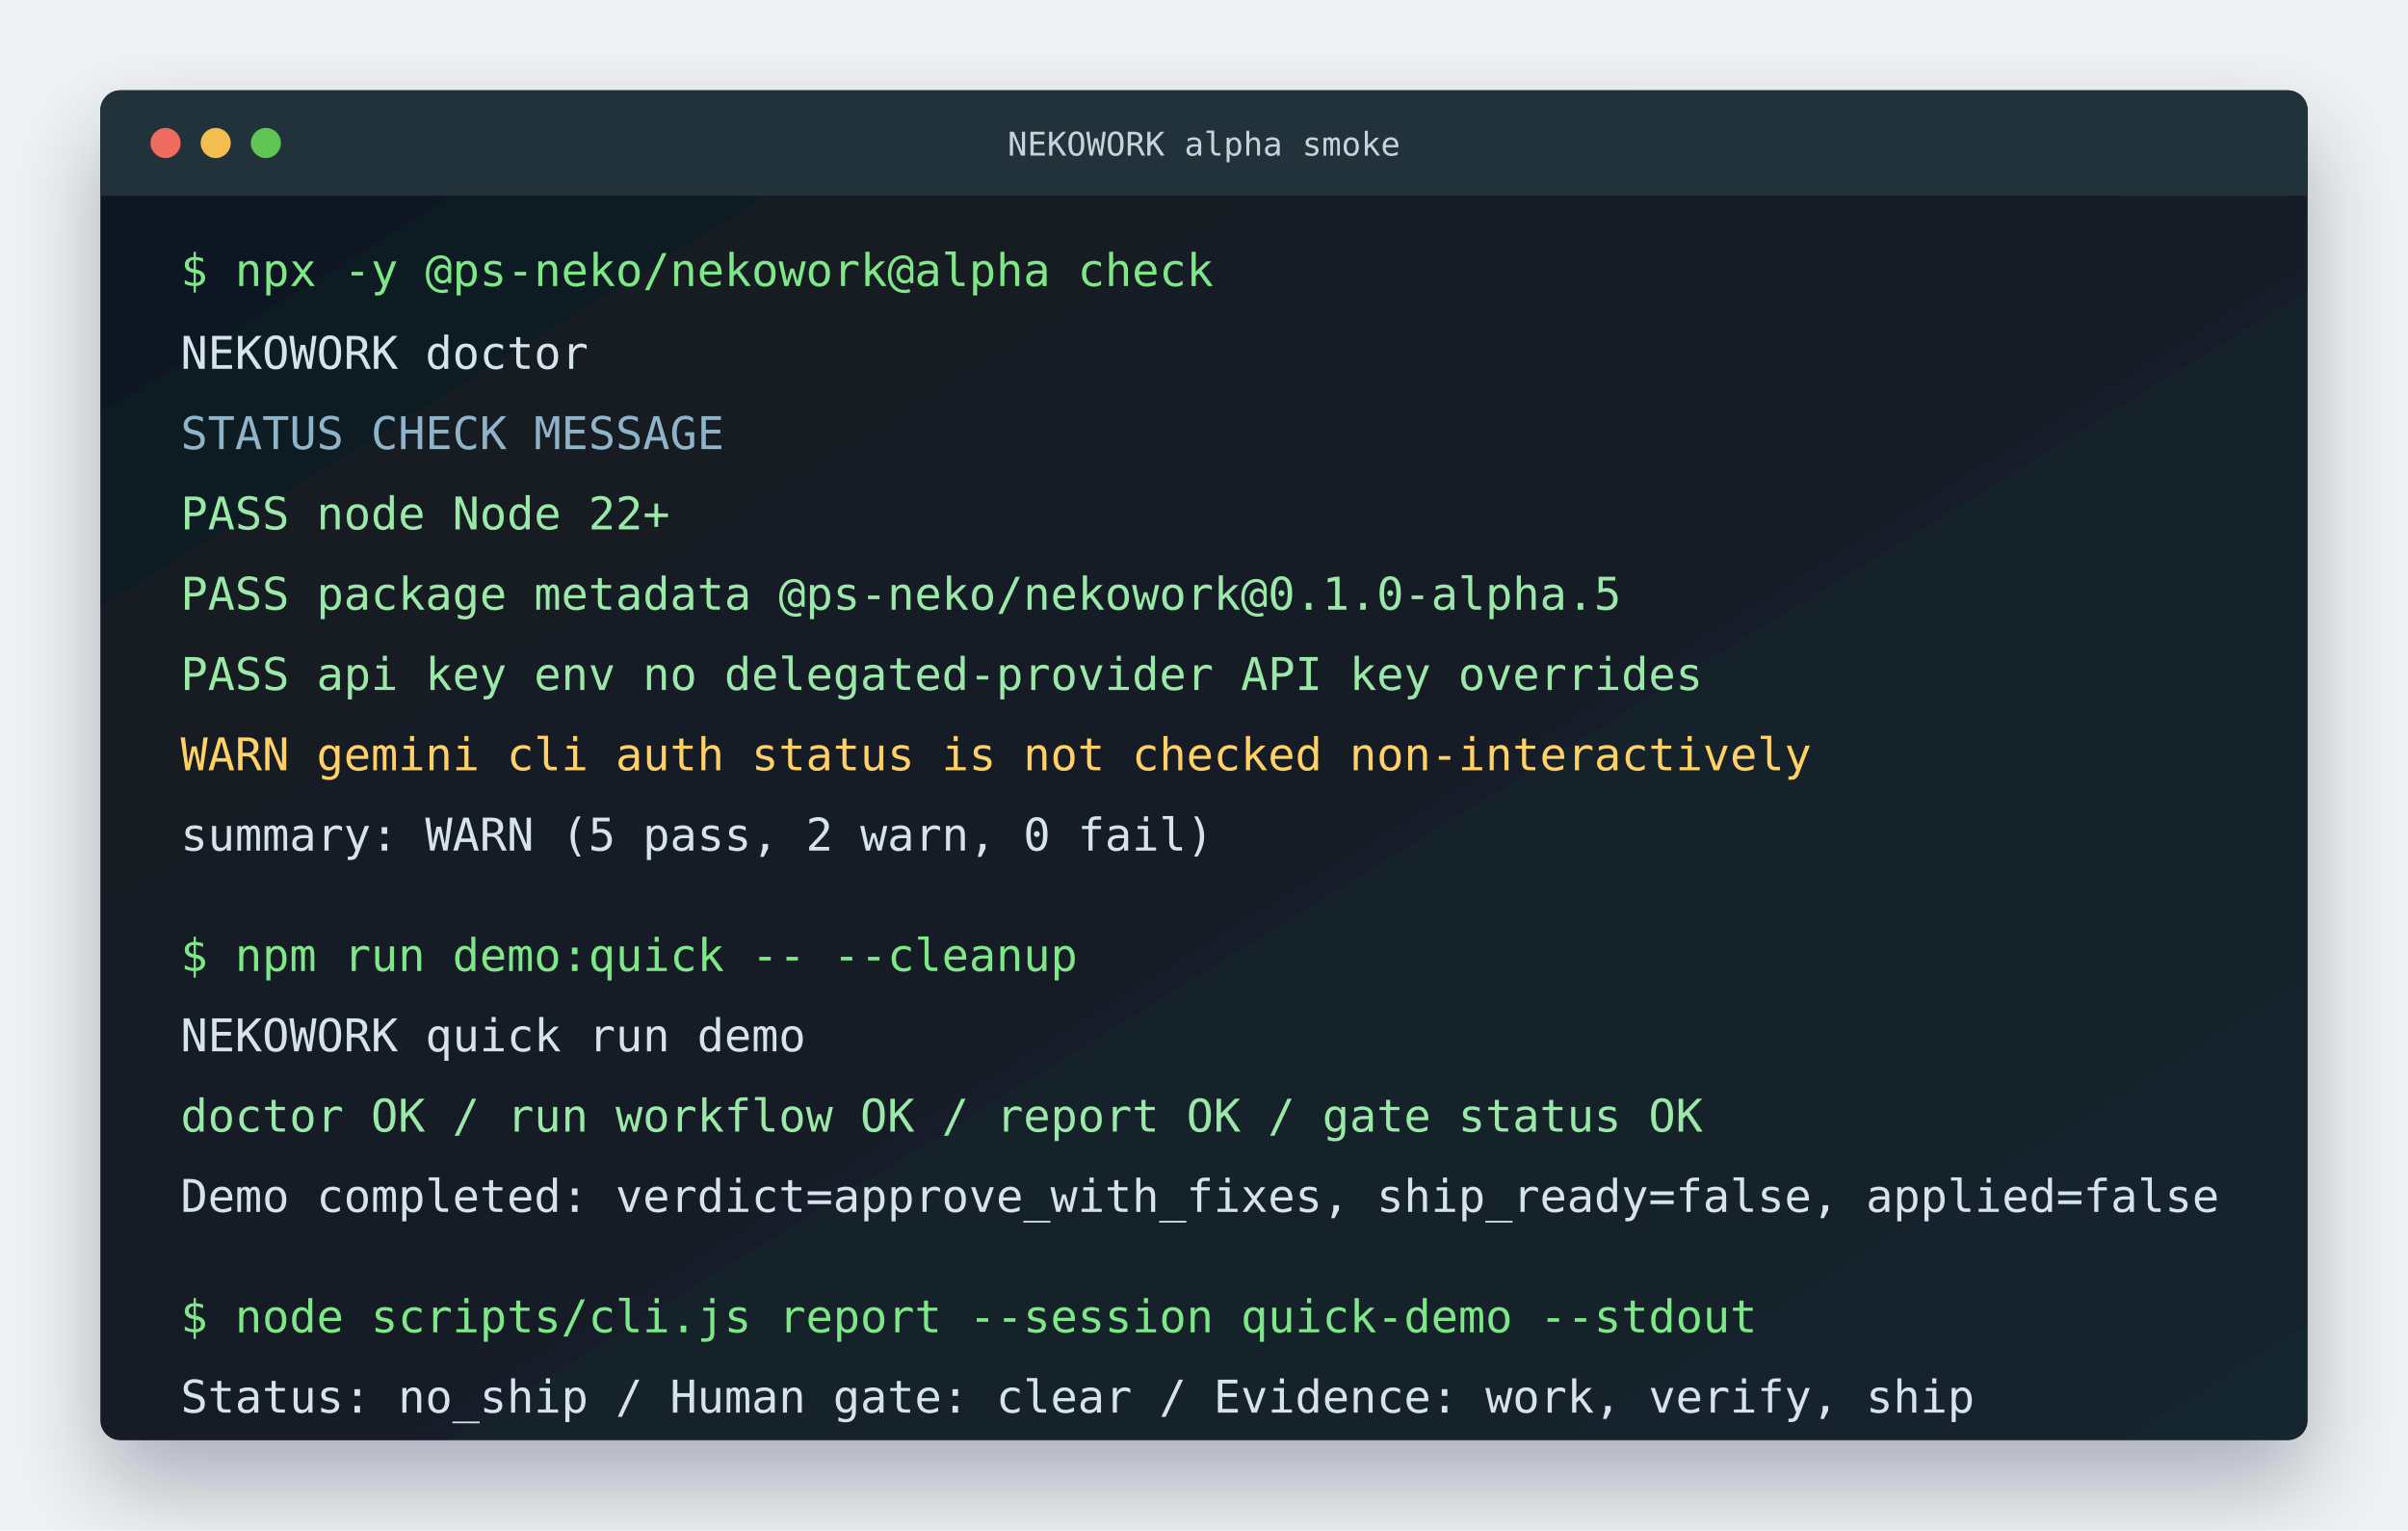
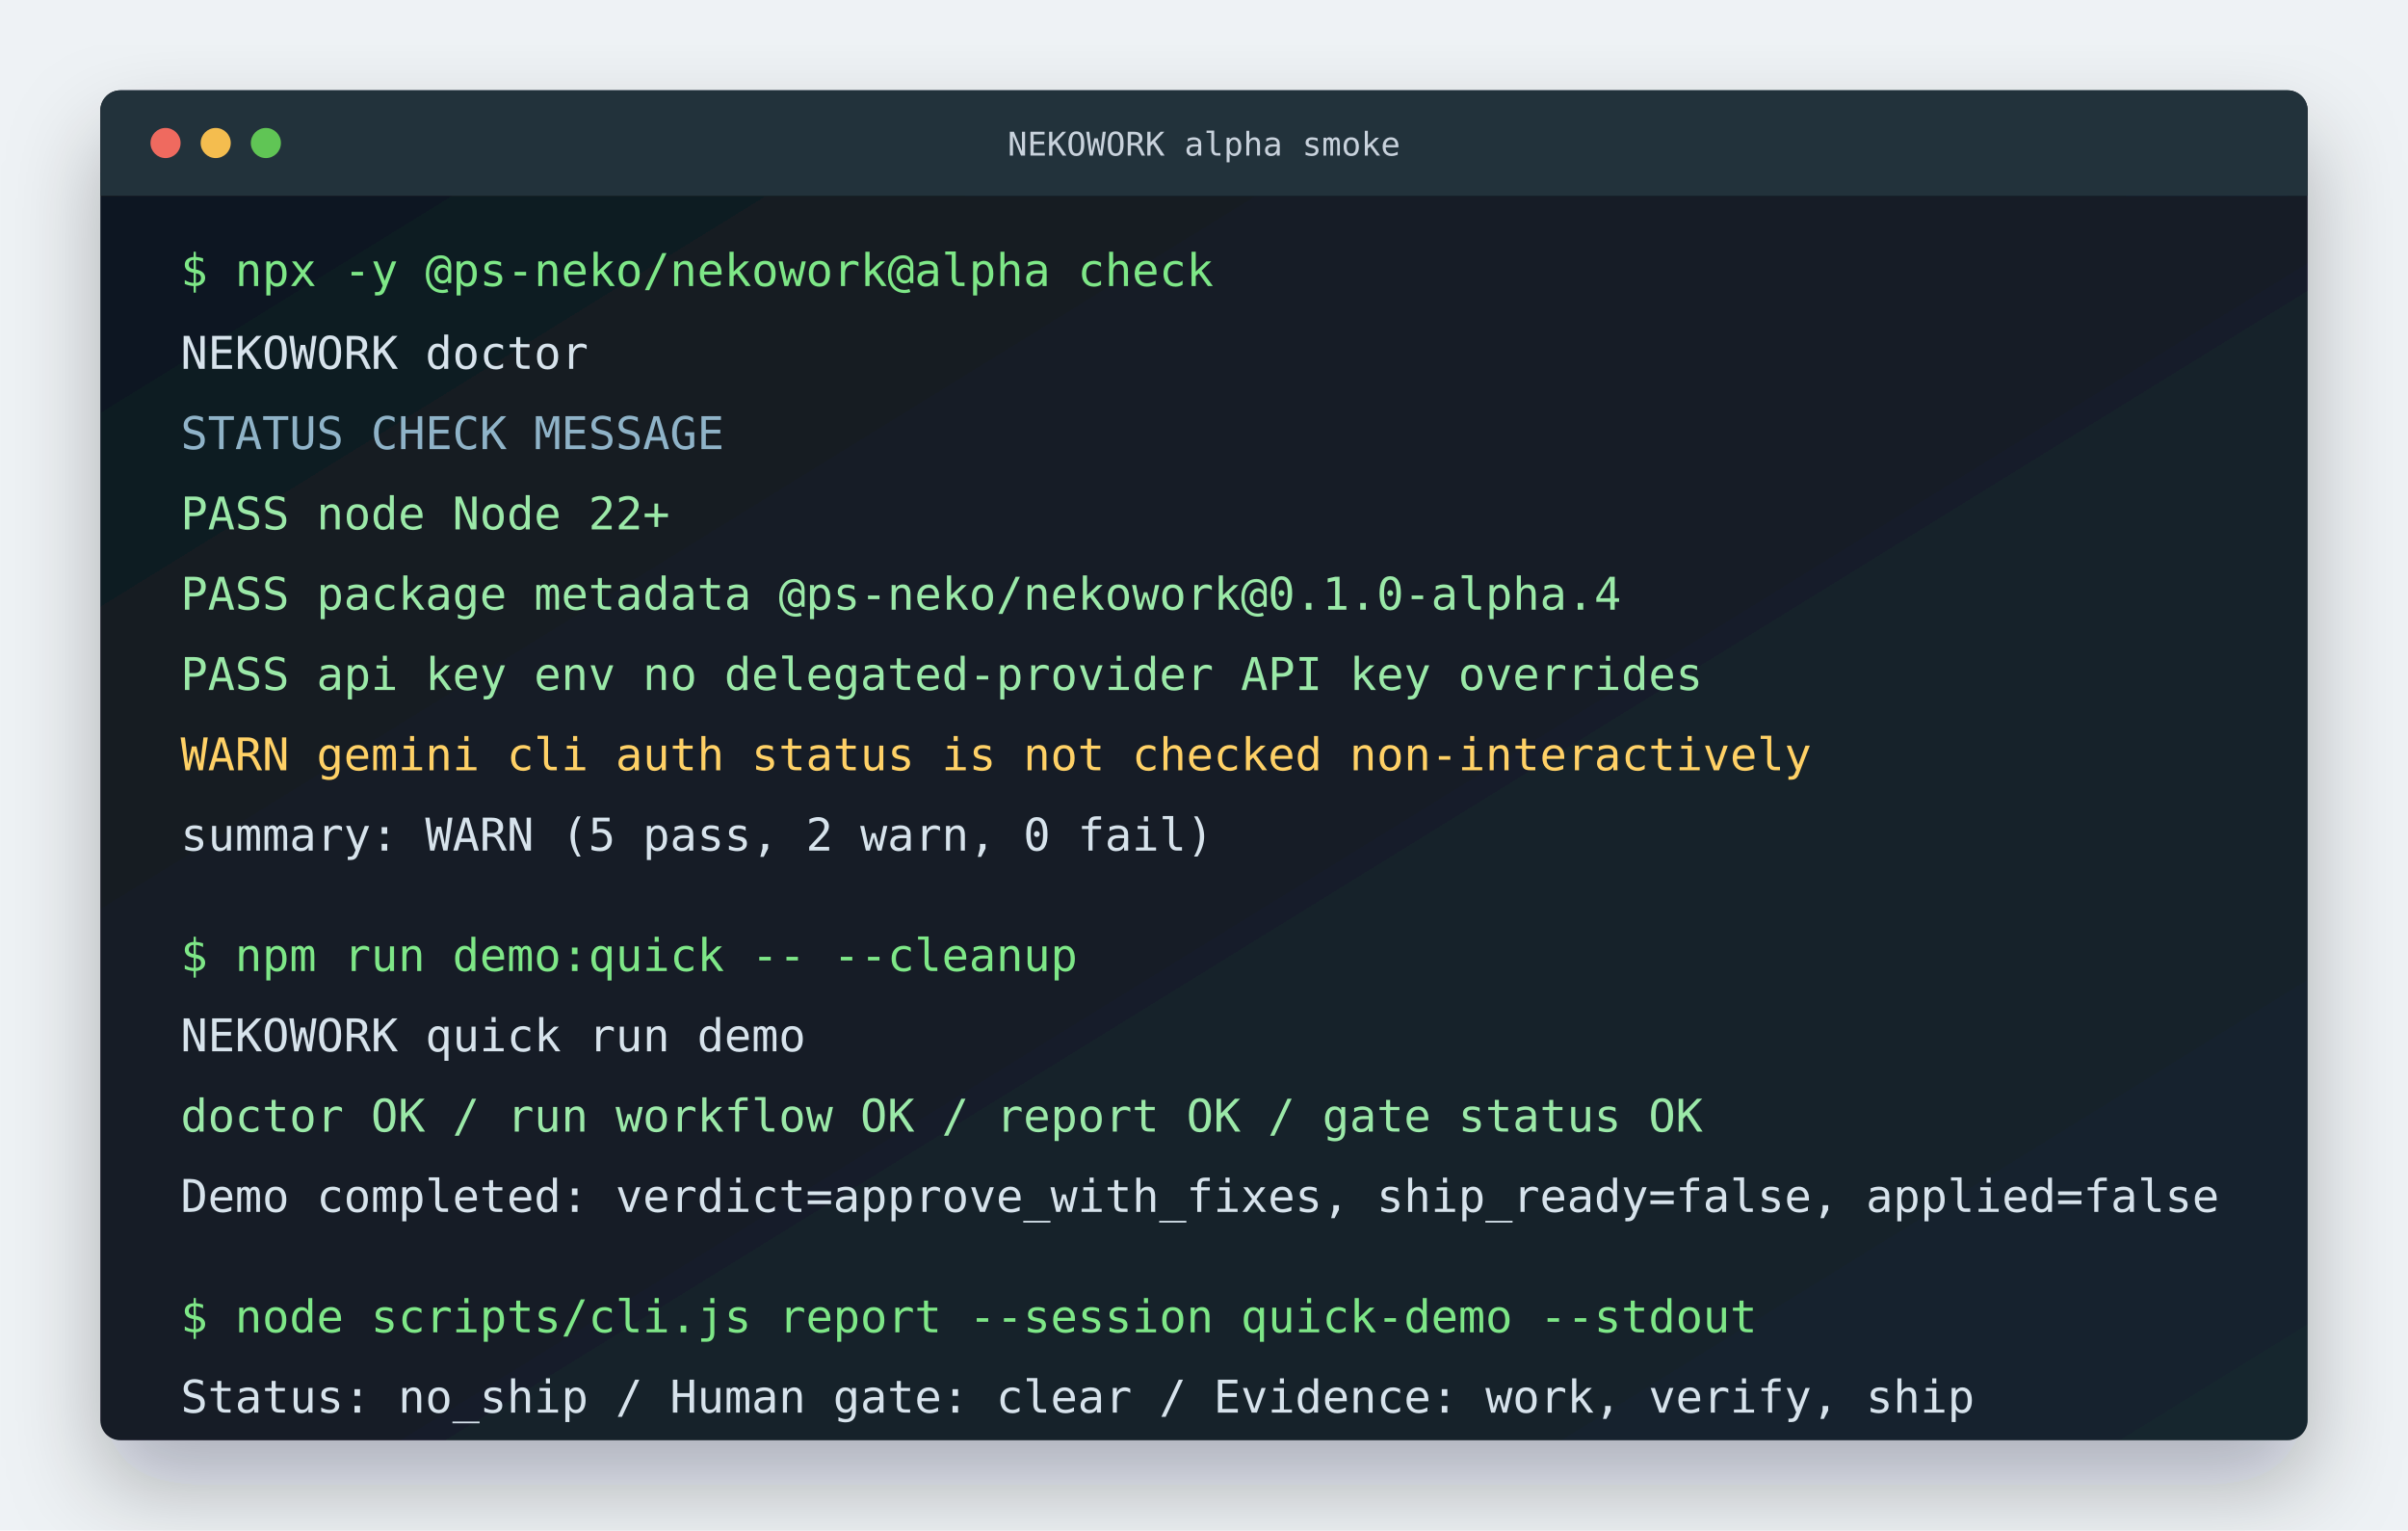
<svg xmlns="http://www.w3.org/2000/svg" width="960" height="610" viewBox="0 0 960 610" role="img" aria-labelledby="title desc">
  <defs>
    <linearGradient id="frame" x1="0" y1="0" x2="1" y2="1">
      <stop offset="0" stop-color="#101820" />
      <stop offset="1" stop-color="#18252f" />
    </linearGradient>
    <filter id="shadow" x="-10%" y="-10%" width="120%" height="130%">
      <feDropShadow dx="0" dy="18" stdDeviation="18" flood-color="#091018" flood-opacity="0.28" />
    </filter>
  </defs>
  <rect width="960" height="610" rx="0" fill="#eef2f5" />
  <g filter="url(#shadow)">
    <rect x="40" y="36" width="880" height="538" rx="8" fill="url(#frame)" />
    <rect x="40" y="36" width="880" height="42" rx="8" fill="#24313b" />
    <rect x="40" y="69" width="880" height="9" fill="#24313b" />
    <circle cx="66" cy="57" r="6" fill="#ef6a5f" />
    <circle cx="86" cy="57" r="6" fill="#f4bd4f" />
    <circle cx="106" cy="57" r="6" fill="#61c554" />
    <text x="480" y="62" text-anchor="middle" font-family="Consolas, Menlo, monospace" font-size="13" fill="#c8d2dc">NEKOWORK alpha smoke</text>
  </g>
  <g font-family="Consolas, Menlo, monospace" font-size="18">
    <text x="72" y="114" fill="#7ee787">$ npx -y @ps-neko/nekowork@alpha check</text>
    <text x="72" y="147" fill="#d7e3ec">NEKOWORK doctor</text>
    <text x="72" y="179" fill="#8fb3c8">STATUS  CHECK              MESSAGE</text>
    <text x="72" y="211" fill="#9be9a8">PASS    node               Node 22+</text>
-     <text x="72" y="243" fill="#9be9a8">PASS    package metadata   @ps-neko/nekowork@0.1.0-alpha.5</text>
+     <text x="72" y="243" fill="#9be9a8">PASS    package metadata   @ps-neko/nekowork@0.1.0-alpha.4</text>
    <text x="72" y="275" fill="#9be9a8">PASS    api key env        no delegated-provider API key overrides</text>
    <text x="72" y="307" fill="#ffd166">WARN    gemini cli         auth status is not checked non-interactively</text>
    <text x="72" y="339" fill="#d7e3ec">summary: WARN (5 pass, 2 warn, 0 fail)</text>
    <text x="72" y="387" fill="#7ee787">$ npm run demo:quick -- --cleanup</text>
    <text x="72" y="419" fill="#d7e3ec">NEKOWORK quick run demo</text>
    <text x="72" y="451" fill="#9be9a8">doctor OK  /  run workflow OK  /  report OK  /  gate status OK</text>
    <text x="72" y="483" fill="#d7e3ec">Demo completed: verdict=approve_with_fixes, ship_ready=false, applied=false</text>
    <text x="72" y="531" fill="#7ee787">$ node scripts/cli.js report --session quick-demo --stdout</text>
    <text x="72" y="563" fill="#d7e3ec">Status: no_ship  /  Human gate: clear  /  Evidence: work, verify, ship</text>
  </g>
</svg>
